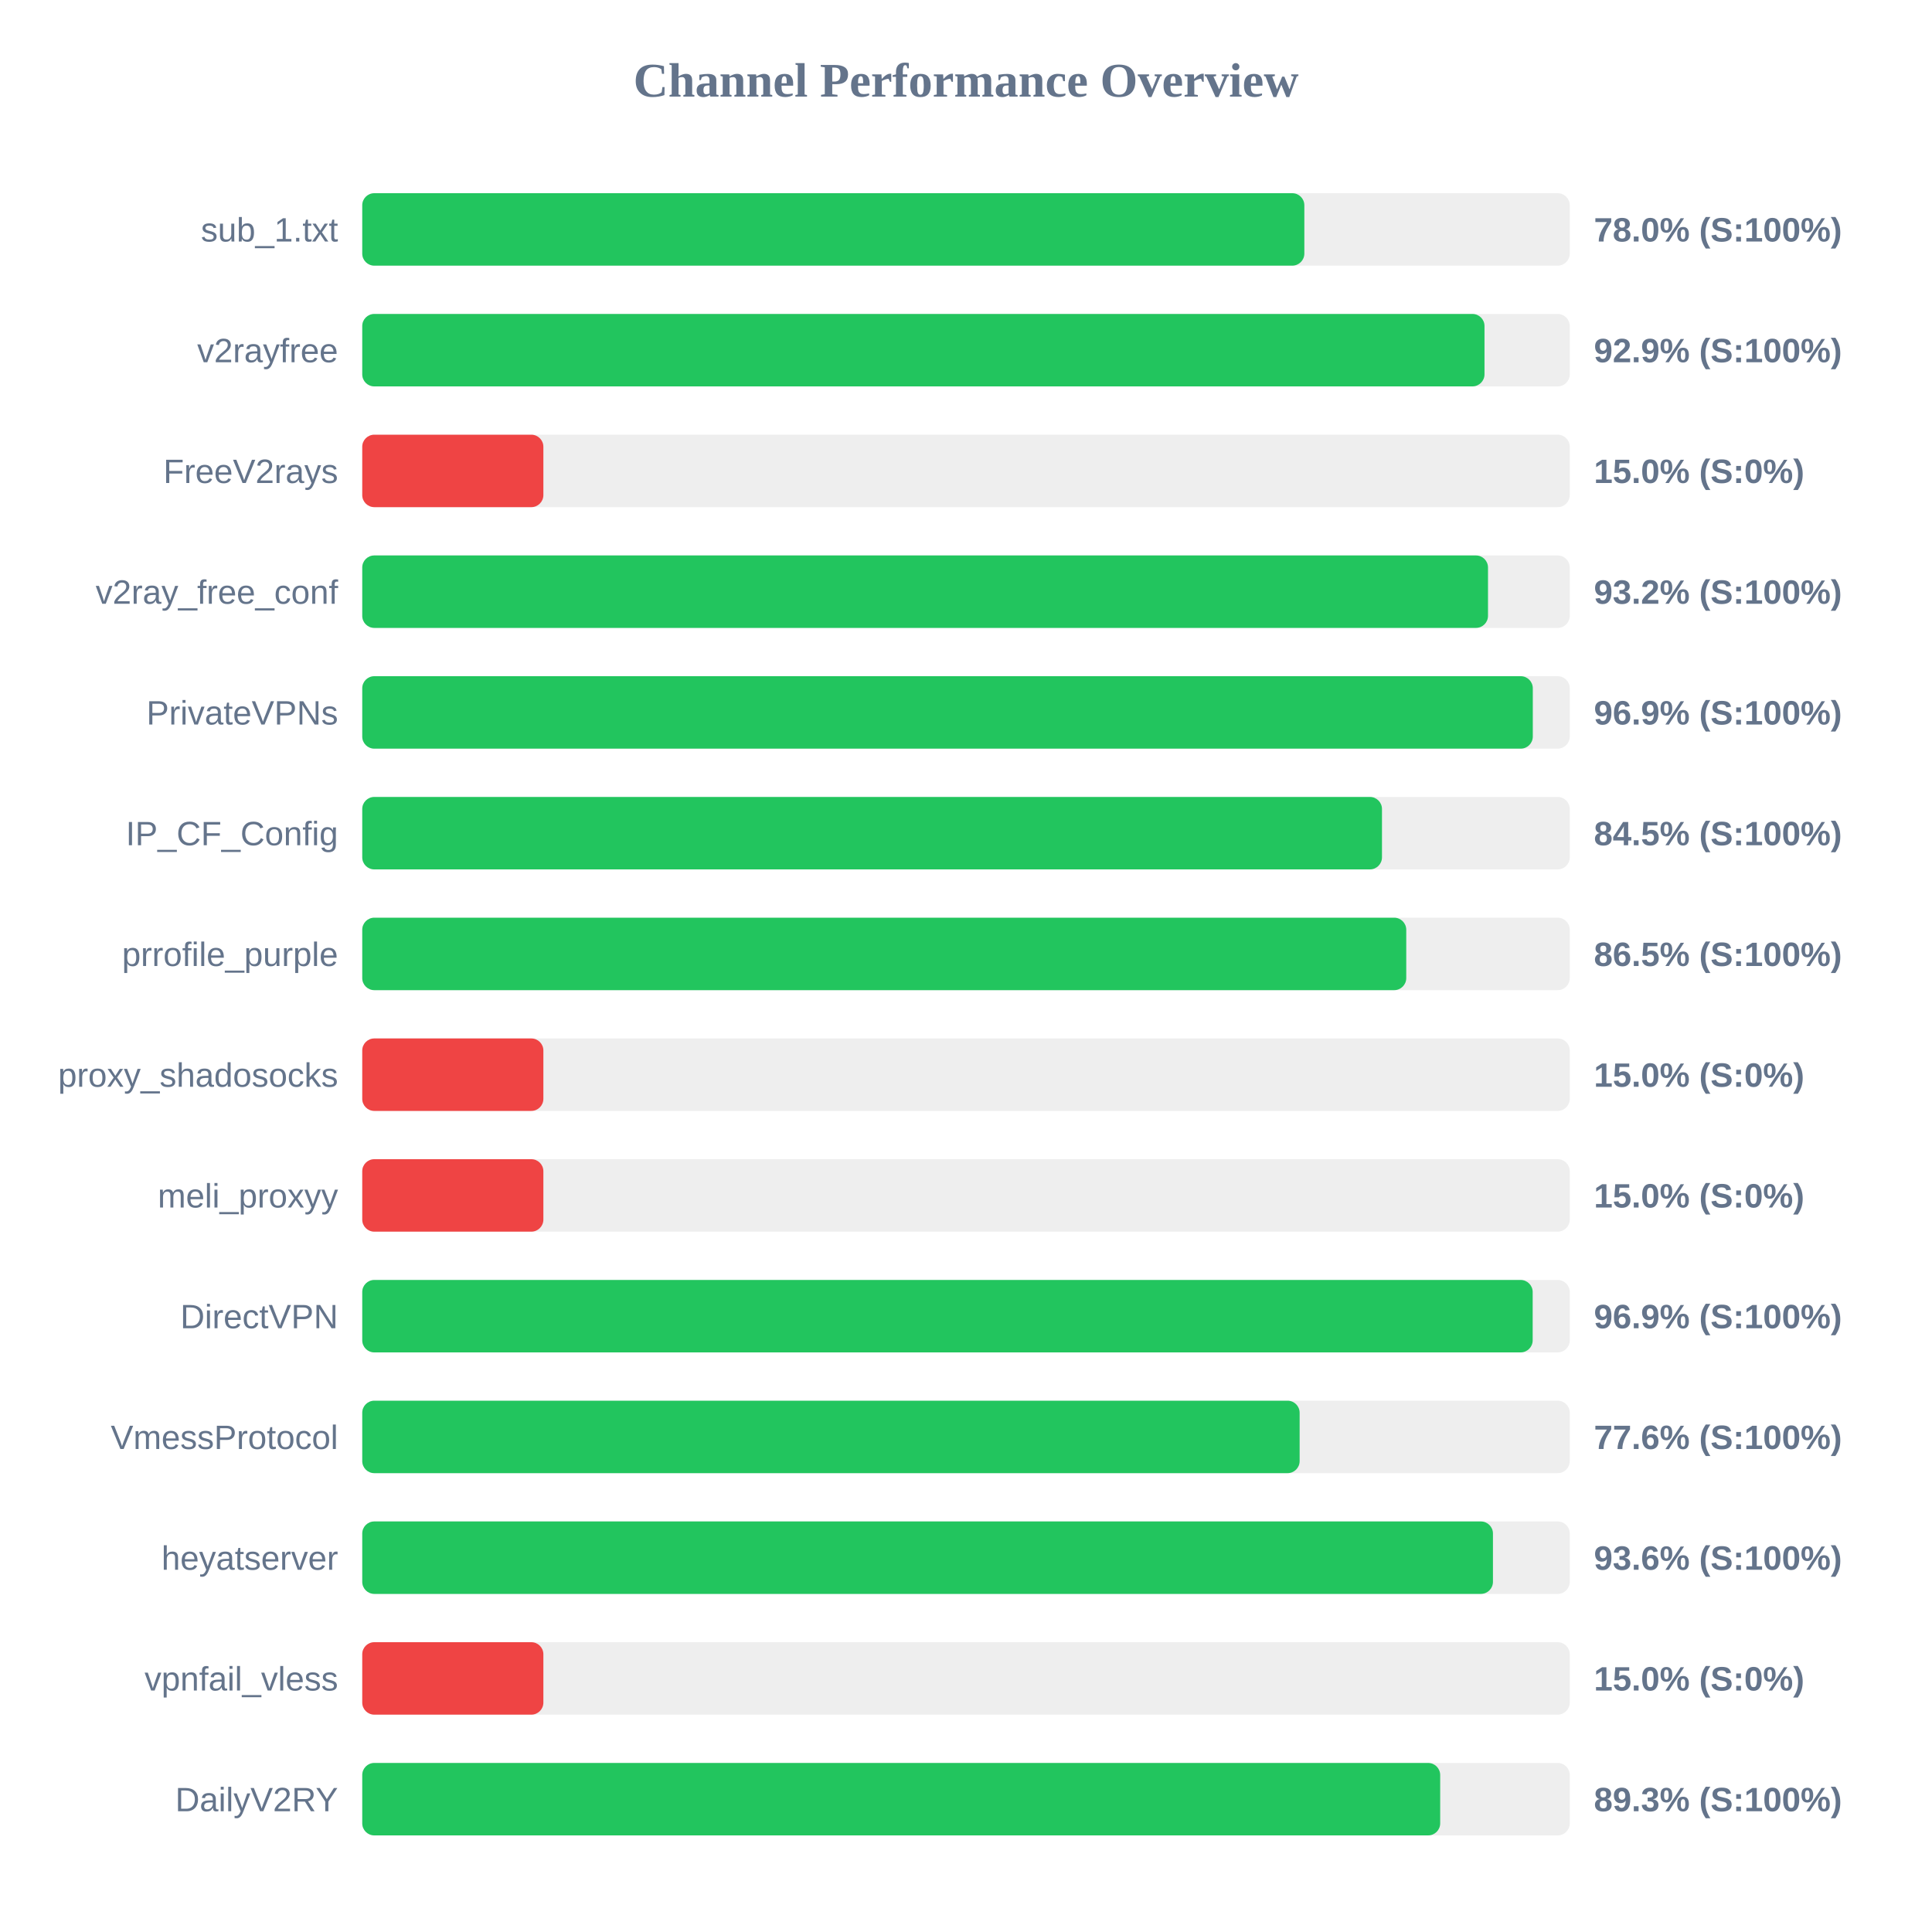
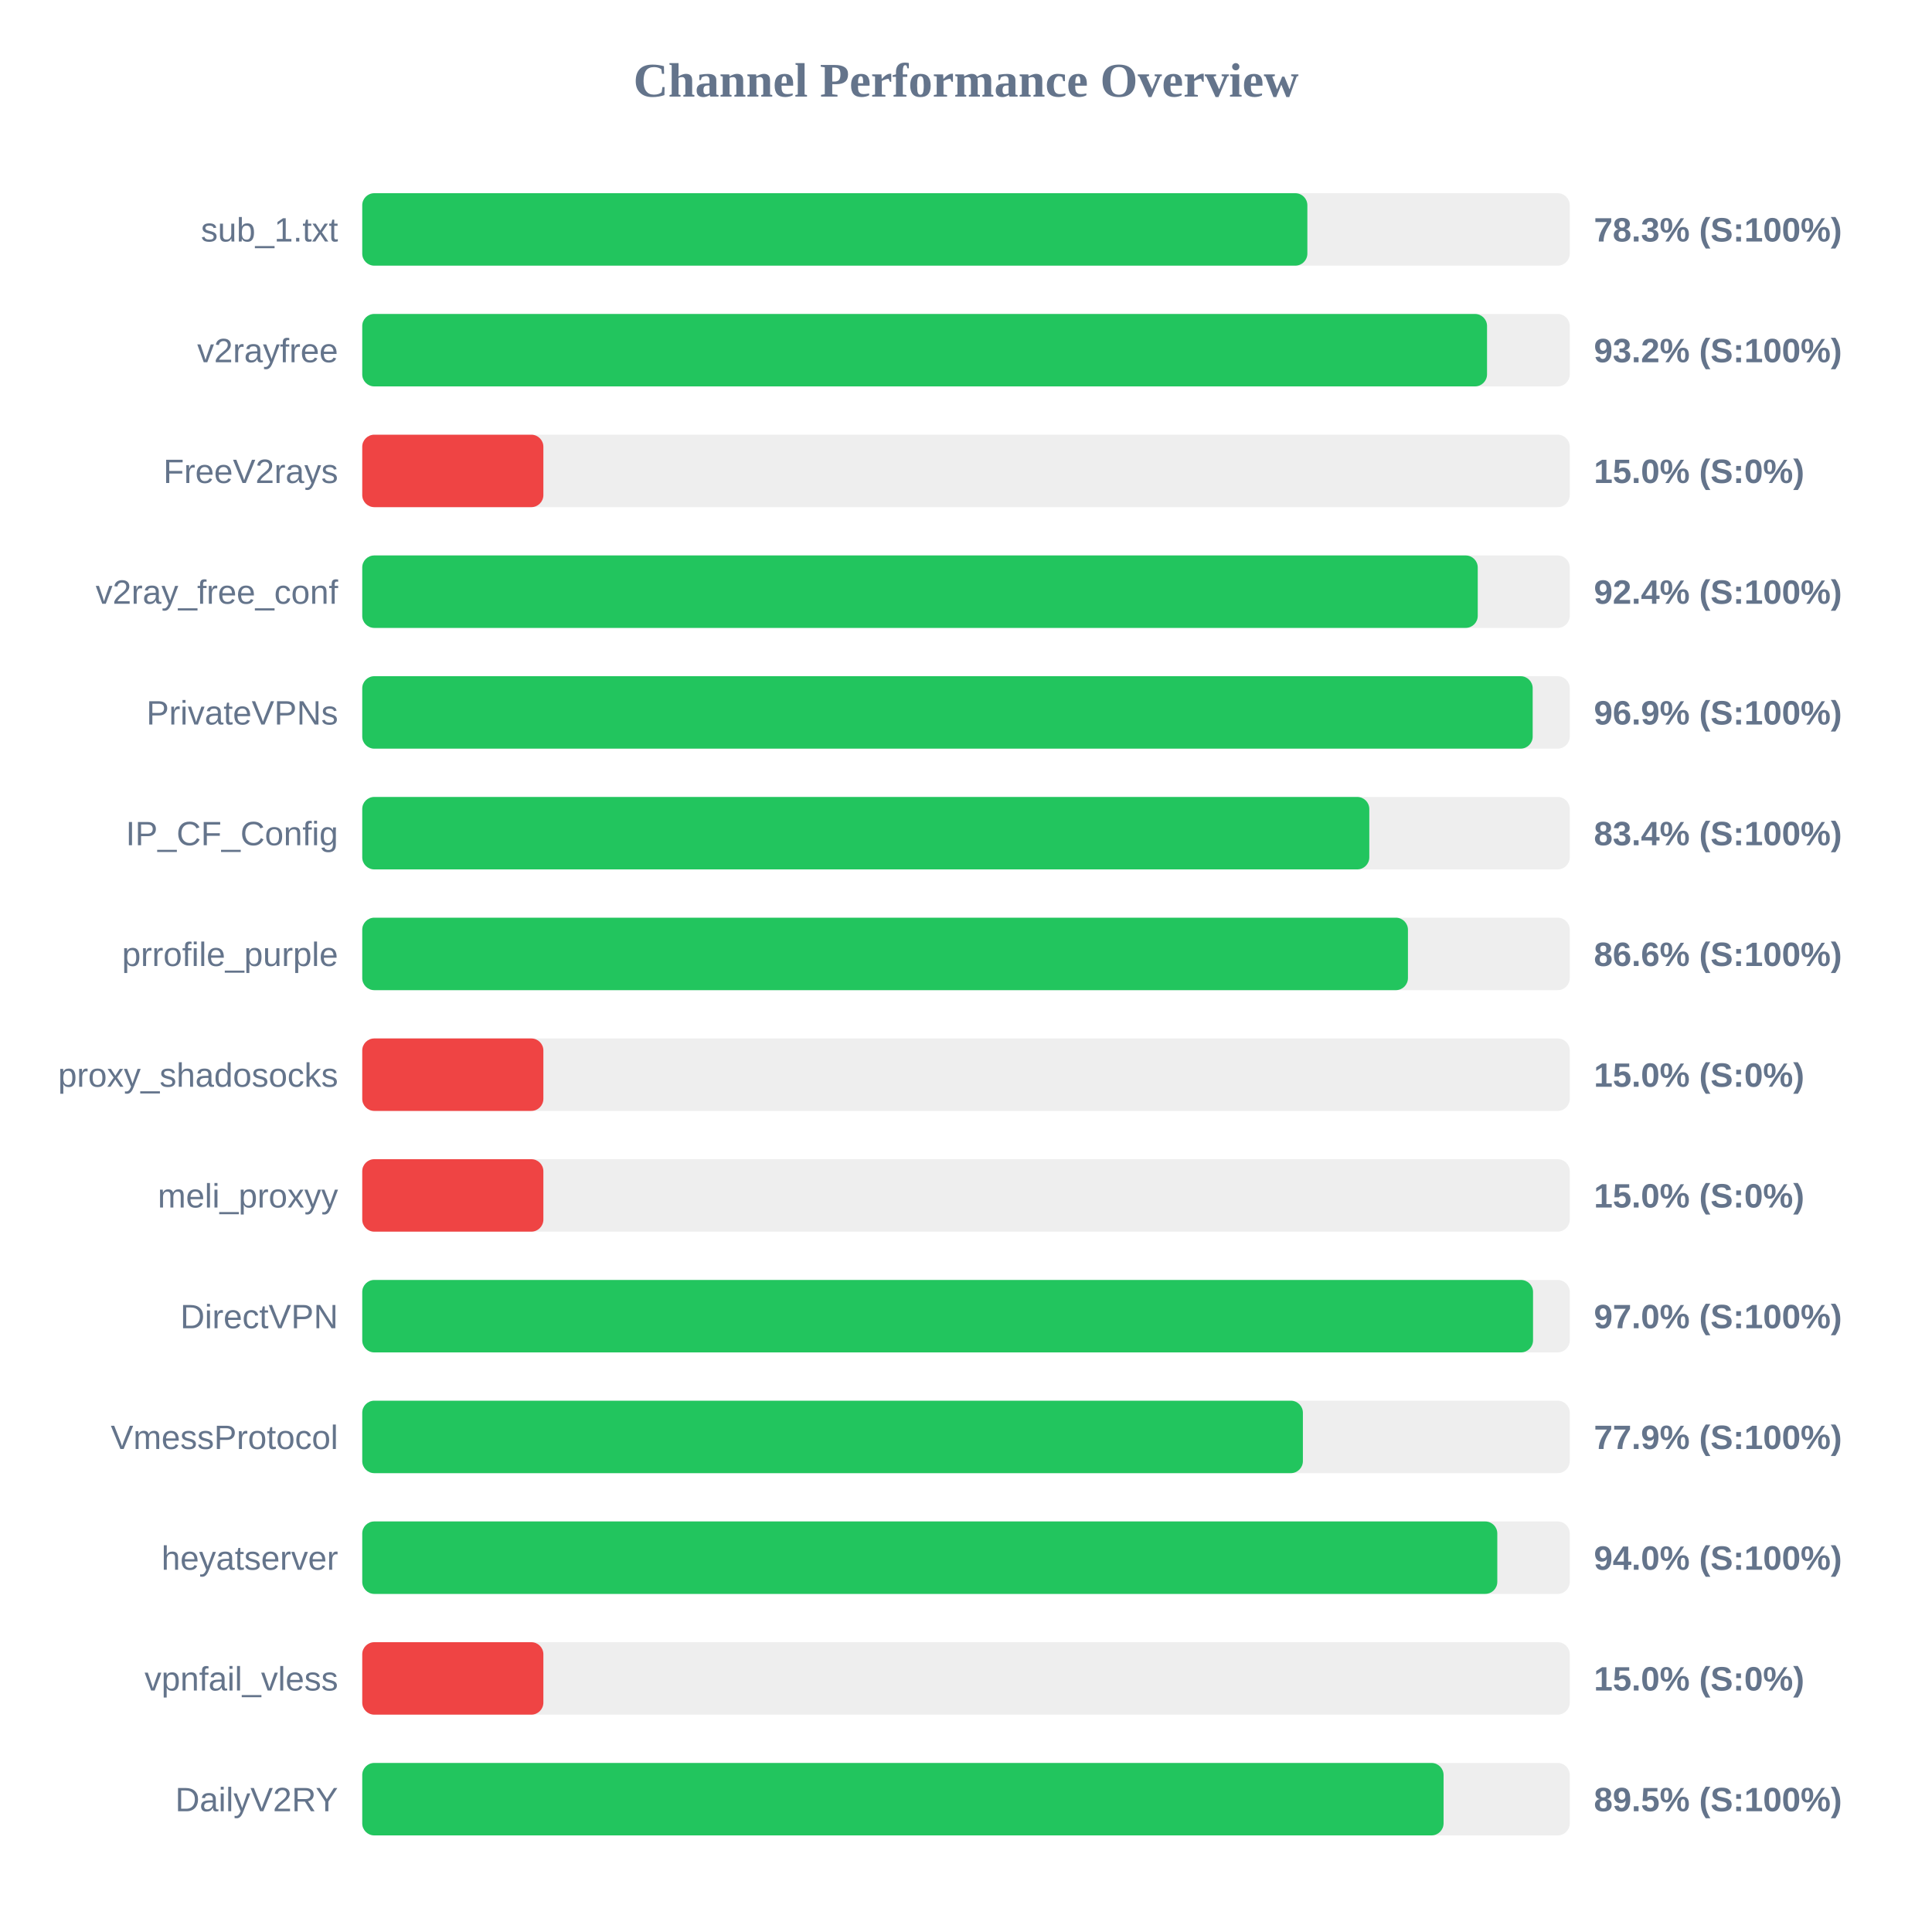
<svg xmlns="http://www.w3.org/2000/svg" width="800" height="800" version="1.1">
  <style>
        .row { font: 14px Arial; fill: #64748b; }
        .score { font: bold 14px Arial; fill: #64748b; }
    </style>
  <text x="400" y="40" text-anchor="middle" font-size="20px" font-weight="bold" fill="#64748b">Channel Performance Overview</text>
  <rect x="150" y="80" width="500" height="30" fill="#eee" rx="5" />
-   <rect x="150" y="80" width="390.1" height="30" fill="#22c55e" rx="5" />
+   <rect x="150" y="80" width="391.35" height="30" fill="#22c55e" rx="5" />
  <text x="140" y="100" text-anchor="end" class="row">sub_1.txt</text>
-   <text x="660" y="100" text-anchor="start" class="score">78.0% (S:100%)</text>
+   <text x="660" y="100" text-anchor="start" class="score">78.3% (S:100%)</text>
  <rect x="150" y="130" width="500" height="30" fill="#eee" rx="5" />
-   <rect x="150" y="130" width="464.7" height="30" fill="#22c55e" rx="5" />
+   <rect x="150" y="130" width="465.75" height="30" fill="#22c55e" rx="5" />
  <text x="140" y="150" text-anchor="end" class="row">v2rayfree</text>
-   <text x="660" y="150" text-anchor="start" class="score">92.9% (S:100%)</text>
+   <text x="660" y="150" text-anchor="start" class="score">93.2% (S:100%)</text>
  <rect x="150" y="180" width="500" height="30" fill="#eee" rx="5" />
  <rect x="150" y="180" width="75.0" height="30" fill="#ef4444" rx="5" />
  <text x="140" y="200" text-anchor="end" class="row">FreeV2rays</text>
  <text x="660" y="200" text-anchor="start" class="score">15.0% (S:0%)</text>
  <rect x="150" y="230" width="500" height="30" fill="#eee" rx="5" />
-   <rect x="150" y="230" width="466.15" height="30" fill="#22c55e" rx="5" />
+   <rect x="150" y="230" width="461.9" height="30" fill="#22c55e" rx="5" />
  <text x="140" y="250" text-anchor="end" class="row">v2ray_free_conf</text>
-   <text x="660" y="250" text-anchor="start" class="score">93.2% (S:100%)</text>
+   <text x="660" y="250" text-anchor="start" class="score">92.4% (S:100%)</text>
  <rect x="150" y="280" width="500" height="30" fill="#eee" rx="5" />
-   <rect x="150" y="280" width="484.7" height="30" fill="#22c55e" rx="5" />
+   <rect x="150" y="280" width="484.65" height="30" fill="#22c55e" rx="5" />
  <text x="140" y="300" text-anchor="end" class="row">PrivateVPNs</text>
  <text x="660" y="300" text-anchor="start" class="score">96.9% (S:100%)</text>
  <rect x="150" y="330" width="500" height="30" fill="#eee" rx="5" />
-   <rect x="150" y="330" width="422.25" height="30" fill="#22c55e" rx="5" />
+   <rect x="150" y="330" width="417.0" height="30" fill="#22c55e" rx="5" />
  <text x="140" y="350" text-anchor="end" class="row">IP_CF_Config</text>
-   <text x="660" y="350" text-anchor="start" class="score">84.5% (S:100%)</text>
+   <text x="660" y="350" text-anchor="start" class="score">83.4% (S:100%)</text>
  <rect x="150" y="380" width="500" height="30" fill="#eee" rx="5" />
-   <rect x="150" y="380" width="432.3" height="30" fill="#22c55e" rx="5" />
+   <rect x="150" y="380" width="433.0" height="30" fill="#22c55e" rx="5" />
  <text x="140" y="400" text-anchor="end" class="row">prrofile_purple</text>
-   <text x="660" y="400" text-anchor="start" class="score">86.5% (S:100%)</text>
+   <text x="660" y="400" text-anchor="start" class="score">86.6% (S:100%)</text>
  <rect x="150" y="430" width="500" height="30" fill="#eee" rx="5" />
  <rect x="150" y="430" width="75.0" height="30" fill="#ef4444" rx="5" />
  <text x="140" y="450" text-anchor="end" class="row">proxy_shadosocks</text>
  <text x="660" y="450" text-anchor="start" class="score">15.0% (S:0%)</text>
  <rect x="150" y="480" width="500" height="30" fill="#eee" rx="5" />
  <rect x="150" y="480" width="75.0" height="30" fill="#ef4444" rx="5" />
  <text x="140" y="500" text-anchor="end" class="row">meli_proxyy</text>
  <text x="660" y="500" text-anchor="start" class="score">15.0% (S:0%)</text>
  <rect x="150" y="530" width="500" height="30" fill="#eee" rx="5" />
-   <rect x="150" y="530" width="484.65" height="30" fill="#22c55e" rx="5" />
+   <rect x="150" y="530" width="484.8" height="30" fill="#22c55e" rx="5" />
  <text x="140" y="550" text-anchor="end" class="row">DirectVPN</text>
-   <text x="660" y="550" text-anchor="start" class="score">96.9% (S:100%)</text>
+   <text x="660" y="550" text-anchor="start" class="score">97.0% (S:100%)</text>
  <rect x="150" y="580" width="500" height="30" fill="#eee" rx="5" />
-   <rect x="150" y="580" width="388.15" height="30" fill="#22c55e" rx="5" />
+   <rect x="150" y="580" width="389.5" height="30" fill="#22c55e" rx="5" />
  <text x="140" y="600" text-anchor="end" class="row">VmessProtocol</text>
-   <text x="660" y="600" text-anchor="start" class="score">77.6% (S:100%)</text>
+   <text x="660" y="600" text-anchor="start" class="score">77.9% (S:100%)</text>
  <rect x="150" y="630" width="500" height="30" fill="#eee" rx="5" />
-   <rect x="150" y="630" width="468.2" height="30" fill="#22c55e" rx="5" />
+   <rect x="150" y="630" width="470.0" height="30" fill="#22c55e" rx="5" />
  <text x="140" y="650" text-anchor="end" class="row">heyatserver</text>
-   <text x="660" y="650" text-anchor="start" class="score">93.6% (S:100%)</text>
+   <text x="660" y="650" text-anchor="start" class="score">94.0% (S:100%)</text>
  <rect x="150" y="680" width="500" height="30" fill="#eee" rx="5" />
  <rect x="150" y="680" width="75.0" height="30" fill="#ef4444" rx="5" />
  <text x="140" y="700" text-anchor="end" class="row">vpnfail_vless</text>
  <text x="660" y="700" text-anchor="start" class="score">15.0% (S:0%)</text>
  <rect x="150" y="730" width="500" height="30" fill="#eee" rx="5" />
-   <rect x="150" y="730" width="446.35" height="30" fill="#22c55e" rx="5" />
+   <rect x="150" y="730" width="447.75" height="30" fill="#22c55e" rx="5" />
  <text x="140" y="750" text-anchor="end" class="row">DailyV2RY</text>
-   <text x="660" y="750" text-anchor="start" class="score">89.3% (S:100%)</text>
+   <text x="660" y="750" text-anchor="start" class="score">89.5% (S:100%)</text>
</svg>
